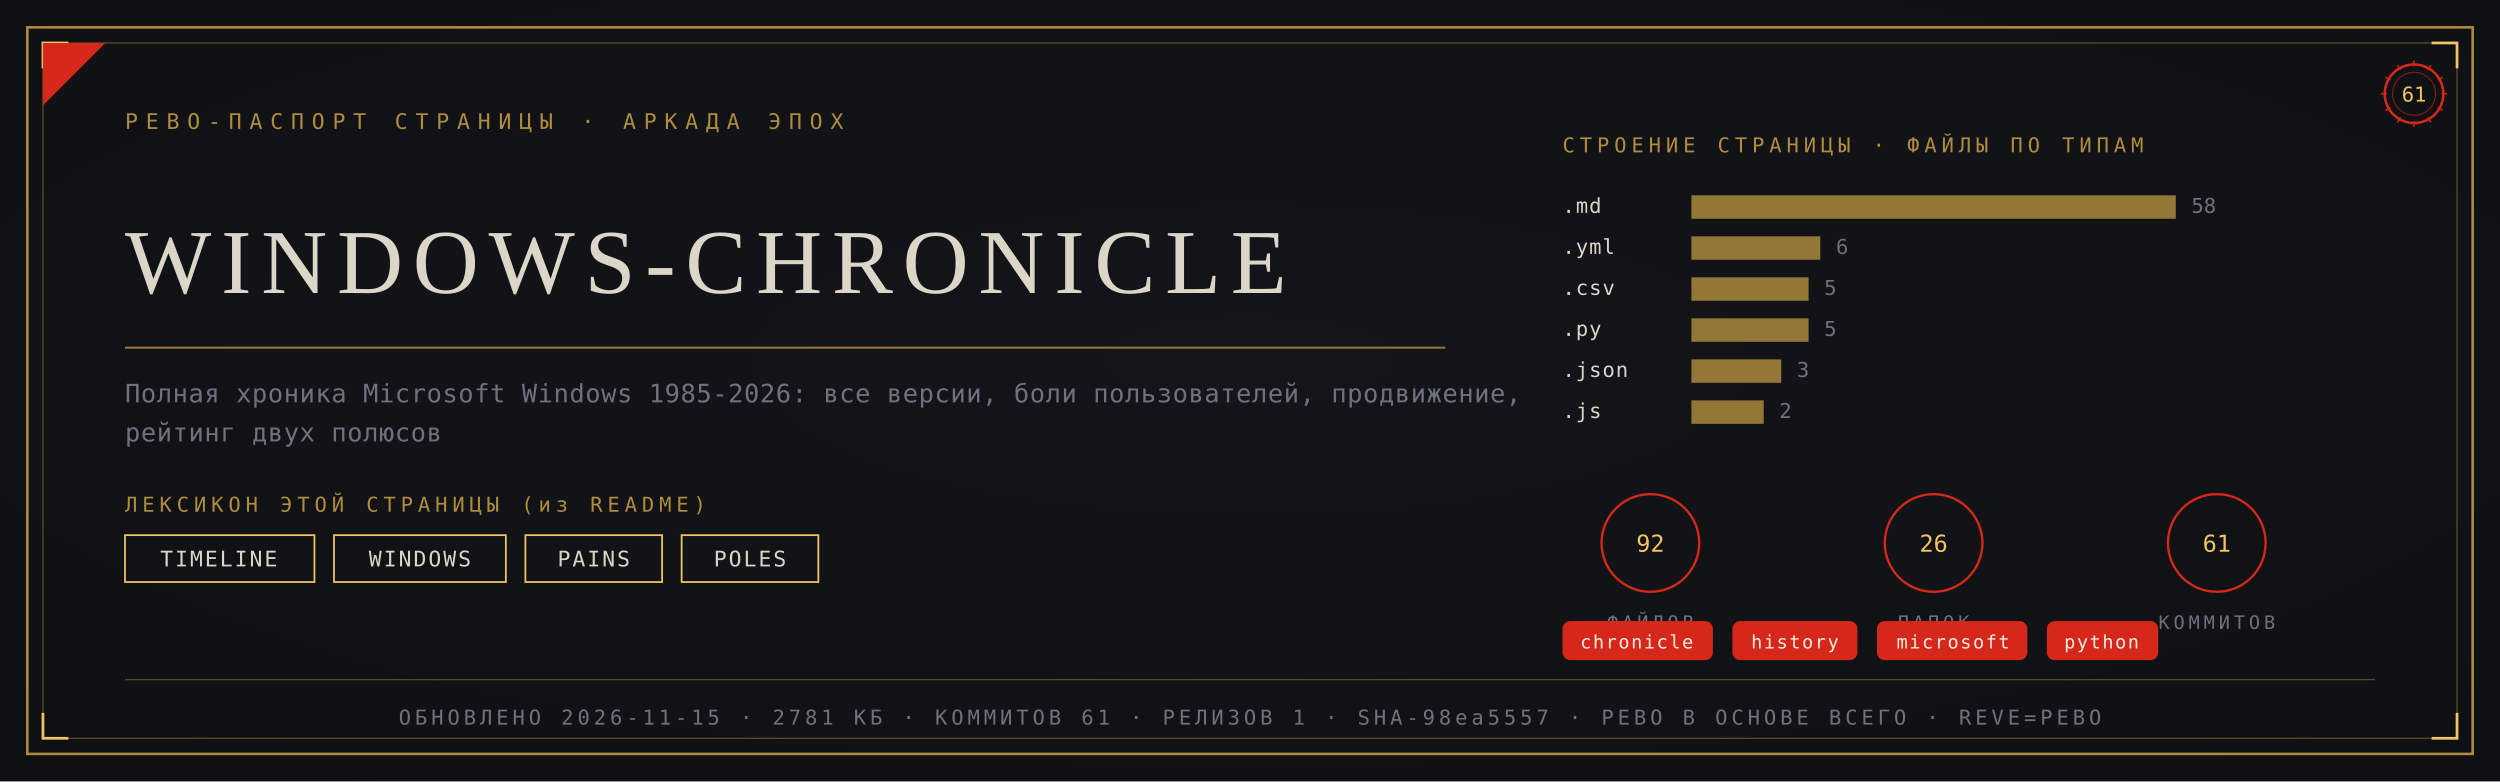
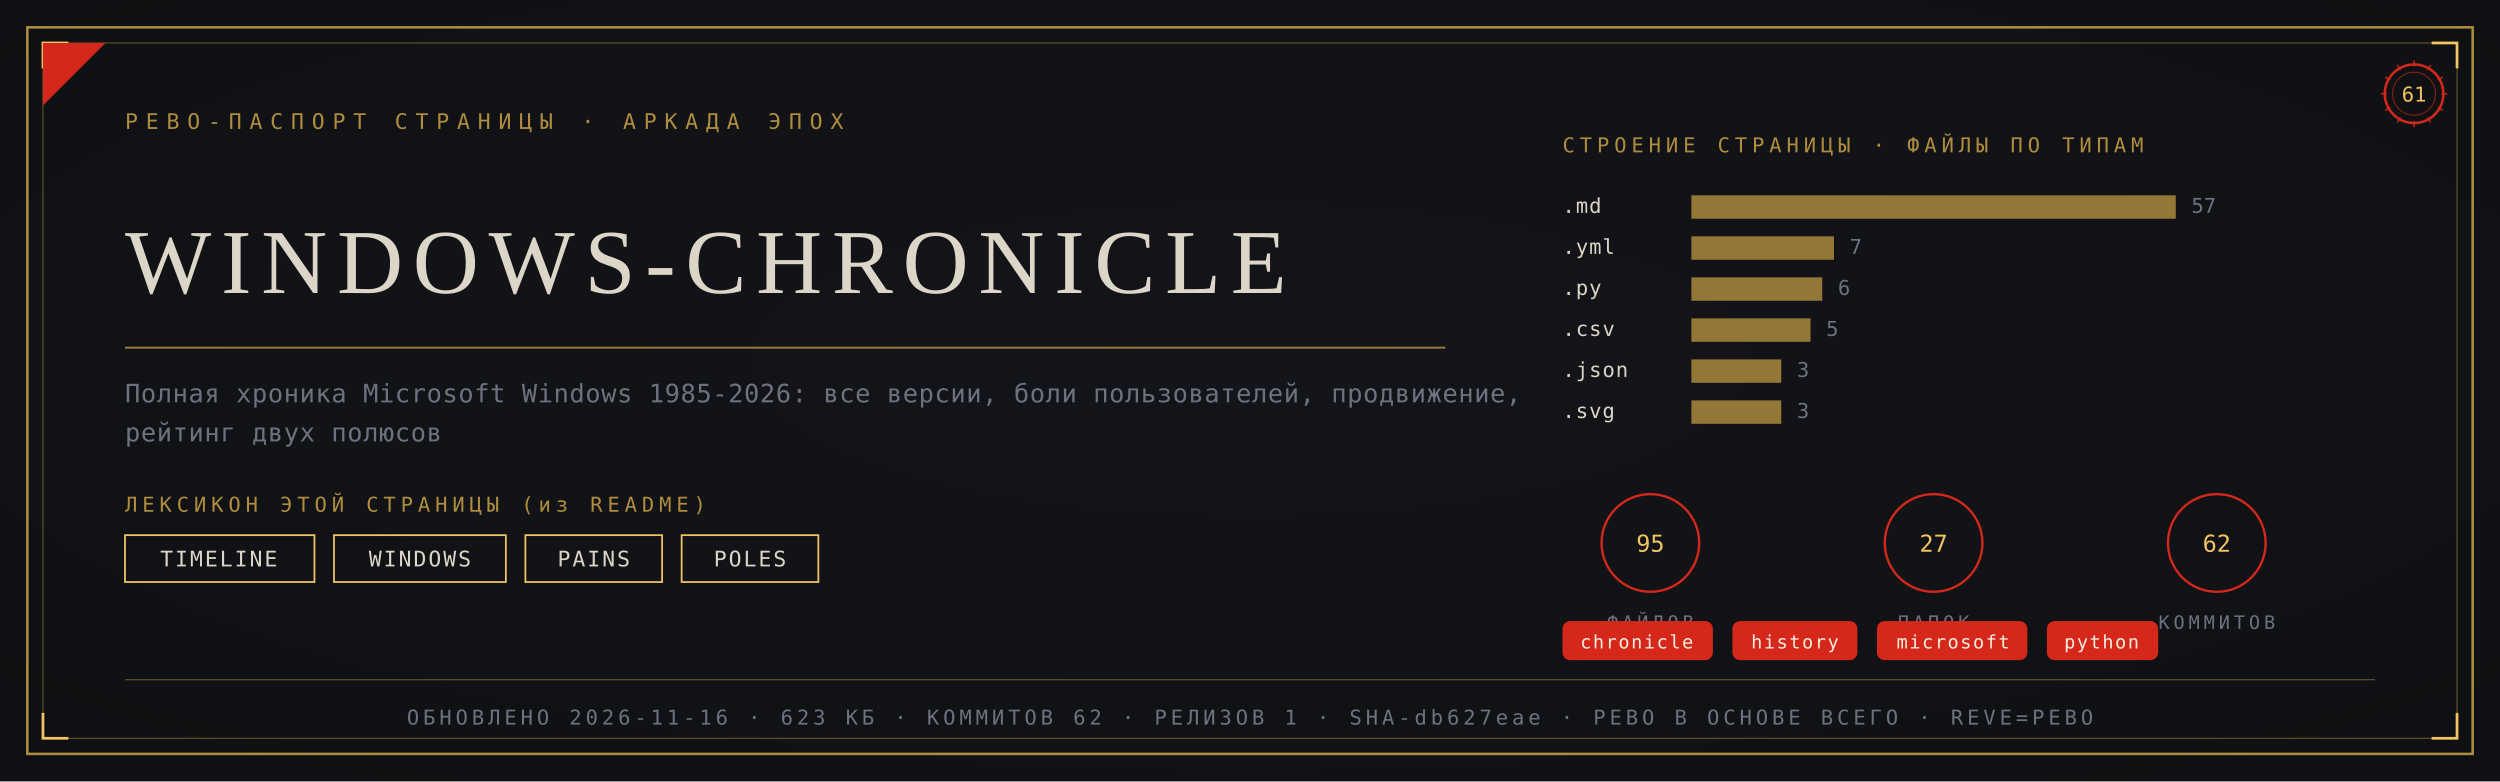
<svg xmlns="http://www.w3.org/2000/svg" viewBox="0 0 1280 400" width="1280" height="400">
  <defs>
    <radialGradient id="rp61" cx="0.5" cy="0.46" r="1.05">
      <stop offset="0" stop-color="#14161B" />
      <stop offset="1" stop-color="#0C0D10" />
    </radialGradient>
  </defs>
  <rect width="1280" height="400" fill="#0C0D10" />
  <rect width="1280" height="400" fill="url(#rp61)" opacity="0.92" />
  <rect x="14" y="14" width="1252" height="372" fill="none" stroke="#B08D3E" stroke-width="1.3" />
  <rect x="22" y="22" width="1236" height="356" fill="none" stroke="#B08D3E" stroke-width="0.55" opacity="0.55" />
  <path d="M 22 35 L 22 22 L 35 22" fill="none" stroke="#F2C464" stroke-width="1.4" />
  <path d="M 1258 35 L 1258 22 L 1245 22" fill="none" stroke="#F2C464" stroke-width="1.4" />
  <path d="M 22 365 L 22 378 L 35 378" fill="none" stroke="#F2C464" stroke-width="1.4" />
  <path d="M 1258 365 L 1258 378 L 1245 378" fill="none" stroke="#F2C464" stroke-width="1.4" />
  <path d="M 22 54 L 22 22 L 54 22 Z" fill="#D5281B" />
  <text x="64" y="66" font-family="'Cascadia Mono', ui-monospace, Consolas, monospace" font-size="11" fill="#B08D3E" letter-spacing="4">РЕВО-ПАСПОРТ СТРАНИЦЫ · АРКАДА ЭПОХ</text>
  <g transform="translate(1236,48)">
    <circle r="15" fill="none" stroke="#D5281B" stroke-width="1.3" />
    <circle r="11" fill="none" stroke="#D5281B" stroke-width="0.55" opacity="0.6" />
    <text y="4" text-anchor="middle" font-family="'Cascadia Mono', ui-monospace, Consolas, monospace" font-size="10.5" fill="#F2C464">61</text>
    <g stroke="#D5281B" stroke-width="0.7">
      <line x1="0" y1="-17" x2="0" y2="-14" transform="rotate(0)" />
      <line x1="0" y1="-17" x2="0" y2="-14" transform="rotate(30)" />
      <line x1="0" y1="-17" x2="0" y2="-14" transform="rotate(60)" />
      <line x1="0" y1="-17" x2="0" y2="-14" transform="rotate(90)" />
      <line x1="0" y1="-17" x2="0" y2="-14" transform="rotate(120)" />
      <line x1="0" y1="-17" x2="0" y2="-14" transform="rotate(150)" />
      <line x1="0" y1="-17" x2="0" y2="-14" transform="rotate(180)" />
      <line x1="0" y1="-17" x2="0" y2="-14" transform="rotate(210)" />
      <line x1="0" y1="-17" x2="0" y2="-14" transform="rotate(240)" />
      <line x1="0" y1="-17" x2="0" y2="-14" transform="rotate(270)" />
      <line x1="0" y1="-17" x2="0" y2="-14" transform="rotate(300)" />
      <line x1="0" y1="-17" x2="0" y2="-14" transform="rotate(330)" />
    </g>
  </g>
  <text x="64" y="150" font-family="Georgia, 'Times New Roman', serif" font-size="46.8" fill="#DCD6C8" letter-spacing="5">WINDOWS-CHRONICLE</text>
  <line x1="64" y1="178" x2="740" y2="178" stroke="#B08D3E" stroke-width="1" opacity="0.85" />
  <text x="64" y="206" font-family="'Cascadia Mono', ui-monospace, Consolas, monospace" font-size="13" fill="#6E7280" letter-spacing="0.3">Полная хроника Microsoft Windows 1985-2026: все версии, боли пользователей, продвижение,</text>
  <text x="64" y="226" font-family="'Cascadia Mono', ui-monospace, Consolas, monospace" font-size="13" fill="#6E7280" letter-spacing="0.3">рейтинг двух полюсов</text>
  <text x="64" y="262" font-family="'Cascadia Mono', ui-monospace, Consolas, monospace" font-size="10.5" fill="#B08D3E" letter-spacing="2.5">ЛЕКСИКОН ЭТОЙ СТРАНИЦЫ (из README)</text>
  <rect x="64" y="274" width="97" height="24" fill="none" stroke="#F2C464" stroke-width="0.9" />
  <text x="112" y="290" text-anchor="middle" font-family="'Cascadia Mono', ui-monospace, Consolas, monospace" font-size="11" fill="#DCD6C8" letter-spacing="1">TIMELINE</text>
  <rect x="171" y="274" width="88" height="24" fill="none" stroke="#F2C464" stroke-width="0.9" />
  <text x="215" y="290" text-anchor="middle" font-family="'Cascadia Mono', ui-monospace, Consolas, monospace" font-size="11" fill="#DCD6C8" letter-spacing="1">WINDOWS</text>
  <rect x="269" y="274" width="70" height="24" fill="none" stroke="#F2C464" stroke-width="0.9" />
  <text x="304" y="290" text-anchor="middle" font-family="'Cascadia Mono', ui-monospace, Consolas, monospace" font-size="11" fill="#DCD6C8" letter-spacing="1">PAINS</text>
  <rect x="349" y="274" width="70" height="24" fill="none" stroke="#F2C464" stroke-width="0.9" />
  <text x="384" y="290" text-anchor="middle" font-family="'Cascadia Mono', ui-monospace, Consolas, monospace" font-size="11" fill="#DCD6C8" letter-spacing="1">POLES</text>
  <text x="800" y="78" font-family="'Cascadia Mono', ui-monospace, Consolas, monospace" font-size="10.5" fill="#B08D3E" letter-spacing="2.5">СТРОЕНИЕ СТРАНИЦЫ · ФАЙЛЫ ПО ТИПАМ</text>
  <text x="800" y="109" font-family="'Cascadia Mono', ui-monospace, Consolas, monospace" font-size="10.5" fill="#DCD6C8" letter-spacing="0.5">.md</text>
  <rect x="866" y="100" width="248" height="12" fill="#B08D3E" opacity="0.82" />
-   <text x="1122" y="109" font-family="'Cascadia Mono', ui-monospace, Consolas, monospace" font-size="10.5" fill="#6E7280">58</text>
+   <text x="1122" y="109" font-family="'Cascadia Mono', ui-monospace, Consolas, monospace" font-size="10.5" fill="#6E7280">57</text>
  <text x="800" y="130" font-family="'Cascadia Mono', ui-monospace, Consolas, monospace" font-size="10.5" fill="#DCD6C8" letter-spacing="0.5">.yml</text>
-   <rect x="866" y="121" width="66" height="12" fill="#B08D3E" opacity="0.82" />
-   <text x="940" y="130" font-family="'Cascadia Mono', ui-monospace, Consolas, monospace" font-size="10.5" fill="#6E7280">6</text>
-   <text x="800" y="151" font-family="'Cascadia Mono', ui-monospace, Consolas, monospace" font-size="10.5" fill="#DCD6C8" letter-spacing="0.5">.csv</text>
-   <rect x="866" y="142" width="60" height="12" fill="#B08D3E" opacity="0.82" />
-   <text x="934" y="151" font-family="'Cascadia Mono', ui-monospace, Consolas, monospace" font-size="10.5" fill="#6E7280">5</text>
-   <text x="800" y="172" font-family="'Cascadia Mono', ui-monospace, Consolas, monospace" font-size="10.5" fill="#DCD6C8" letter-spacing="0.5">.py</text>
-   <rect x="866" y="163" width="60" height="12" fill="#B08D3E" opacity="0.82" />
-   <text x="934" y="172" font-family="'Cascadia Mono', ui-monospace, Consolas, monospace" font-size="10.5" fill="#6E7280">5</text>
+   <rect x="866" y="121" width="73" height="12" fill="#B08D3E" opacity="0.82" />
+   <text x="947" y="130" font-family="'Cascadia Mono', ui-monospace, Consolas, monospace" font-size="10.5" fill="#6E7280">7</text>
+   <text x="800" y="151" font-family="'Cascadia Mono', ui-monospace, Consolas, monospace" font-size="10.5" fill="#DCD6C8" letter-spacing="0.5">.py</text>
+   <rect x="866" y="142" width="67" height="12" fill="#B08D3E" opacity="0.82" />
+   <text x="941" y="151" font-family="'Cascadia Mono', ui-monospace, Consolas, monospace" font-size="10.5" fill="#6E7280">6</text>
+   <text x="800" y="172" font-family="'Cascadia Mono', ui-monospace, Consolas, monospace" font-size="10.5" fill="#DCD6C8" letter-spacing="0.5">.csv</text>
+   <rect x="866" y="163" width="61" height="12" fill="#B08D3E" opacity="0.82" />
+   <text x="935" y="172" font-family="'Cascadia Mono', ui-monospace, Consolas, monospace" font-size="10.5" fill="#6E7280">5</text>
  <text x="800" y="193" font-family="'Cascadia Mono', ui-monospace, Consolas, monospace" font-size="10.5" fill="#DCD6C8" letter-spacing="0.5">.json</text>
  <rect x="866" y="184" width="46" height="12" fill="#B08D3E" opacity="0.82" />
  <text x="920" y="193" font-family="'Cascadia Mono', ui-monospace, Consolas, monospace" font-size="10.5" fill="#6E7280">3</text>
-   <text x="800" y="214" font-family="'Cascadia Mono', ui-monospace, Consolas, monospace" font-size="10.5" fill="#DCD6C8" letter-spacing="0.5">.js</text>
-   <rect x="866" y="205" width="37" height="12" fill="#B08D3E" opacity="0.82" />
-   <text x="911" y="214" font-family="'Cascadia Mono', ui-monospace, Consolas, monospace" font-size="10.5" fill="#6E7280">2</text>
+   <text x="800" y="214" font-family="'Cascadia Mono', ui-monospace, Consolas, monospace" font-size="10.5" fill="#DCD6C8" letter-spacing="0.5">.svg</text>
+   <rect x="866" y="205" width="46" height="12" fill="#B08D3E" opacity="0.82" />
+   <text x="920" y="214" font-family="'Cascadia Mono', ui-monospace, Consolas, monospace" font-size="10.5" fill="#6E7280">3</text>
  <g transform="translate(845,278)">
    <circle r="25" fill="none" stroke="#D5281B" stroke-width="1.2" />
-     <text y="4.5" text-anchor="middle" font-family="'Cascadia Mono', ui-monospace, Consolas, monospace" font-size="12" fill="#F2C464">92</text>
+     <text y="4.5" text-anchor="middle" font-family="'Cascadia Mono', ui-monospace, Consolas, monospace" font-size="12" fill="#F2C464">95</text>
    <text y="44" text-anchor="middle" font-family="'Cascadia Mono', ui-monospace, Consolas, monospace" font-size="9.5" fill="#6E7280" letter-spacing="2">ФАЙЛОВ</text>
  </g>
  <g transform="translate(990,278)">
    <circle r="25" fill="none" stroke="#D5281B" stroke-width="1.2" />
-     <text y="4.5" text-anchor="middle" font-family="'Cascadia Mono', ui-monospace, Consolas, monospace" font-size="12" fill="#F2C464">26</text>
+     <text y="4.5" text-anchor="middle" font-family="'Cascadia Mono', ui-monospace, Consolas, monospace" font-size="12" fill="#F2C464">27</text>
    <text y="44" text-anchor="middle" font-family="'Cascadia Mono', ui-monospace, Consolas, monospace" font-size="9.5" fill="#6E7280" letter-spacing="2">ПАПОК</text>
  </g>
  <g transform="translate(1135,278)">
    <circle r="25" fill="none" stroke="#D5281B" stroke-width="1.2" />
-     <text y="4.5" text-anchor="middle" font-family="'Cascadia Mono', ui-monospace, Consolas, monospace" font-size="12" fill="#F2C464">61</text>
+     <text y="4.5" text-anchor="middle" font-family="'Cascadia Mono', ui-monospace, Consolas, monospace" font-size="12" fill="#F2C464">62</text>
    <text y="44" text-anchor="middle" font-family="'Cascadia Mono', ui-monospace, Consolas, monospace" font-size="9.5" fill="#6E7280" letter-spacing="2">КОММИТОВ</text>
  </g>
  <rect x="800" y="318" rx="4" width="77" height="20" fill="#D5281B" />
  <text x="838" y="332" text-anchor="middle" font-family="'Cascadia Mono', ui-monospace, Consolas, monospace" font-size="9.5" fill="#F5EFE2" letter-spacing="0.8">chronicle</text>
  <rect x="887" y="318" rx="4" width="64" height="20" fill="#D5281B" />
  <text x="919" y="332" text-anchor="middle" font-family="'Cascadia Mono', ui-monospace, Consolas, monospace" font-size="9.5" fill="#F5EFE2" letter-spacing="0.8">history</text>
  <rect x="961" y="318" rx="4" width="77" height="20" fill="#D5281B" />
  <text x="1000" y="332" text-anchor="middle" font-family="'Cascadia Mono', ui-monospace, Consolas, monospace" font-size="9.5" fill="#F5EFE2" letter-spacing="0.8">microsoft</text>
  <rect x="1048" y="318" rx="4" width="57" height="20" fill="#D5281B" />
  <text x="1076" y="332" text-anchor="middle" font-family="'Cascadia Mono', ui-monospace, Consolas, monospace" font-size="9.5" fill="#F5EFE2" letter-spacing="0.8">python</text>
  <line x1="64" y1="348" x2="1216" y2="348" stroke="#B08D3E" stroke-width="0.6" opacity="0.5" />
-   <text x="640" y="371" text-anchor="middle" font-family="'Cascadia Mono', ui-monospace, Consolas, monospace" font-size="10.5" fill="#6E7280" letter-spacing="2">ОБНОВЛЕНО 2026-11-15 · 2781 КБ · КОММИТОВ 61 · РЕЛИЗОВ 1 · SHA-98ea5557 · РЕВО В ОСНОВЕ ВСЕГО · REVE=РЕВО</text>
+   <text x="640" y="371" text-anchor="middle" font-family="'Cascadia Mono', ui-monospace, Consolas, monospace" font-size="10.5" fill="#6E7280" letter-spacing="2">ОБНОВЛЕНО 2026-11-16 · 623 КБ · КОММИТОВ 62 · РЕЛИЗОВ 1 · SHA-db627eae · РЕВО В ОСНОВЕ ВСЕГО · REVE=РЕВО</text>
</svg>
